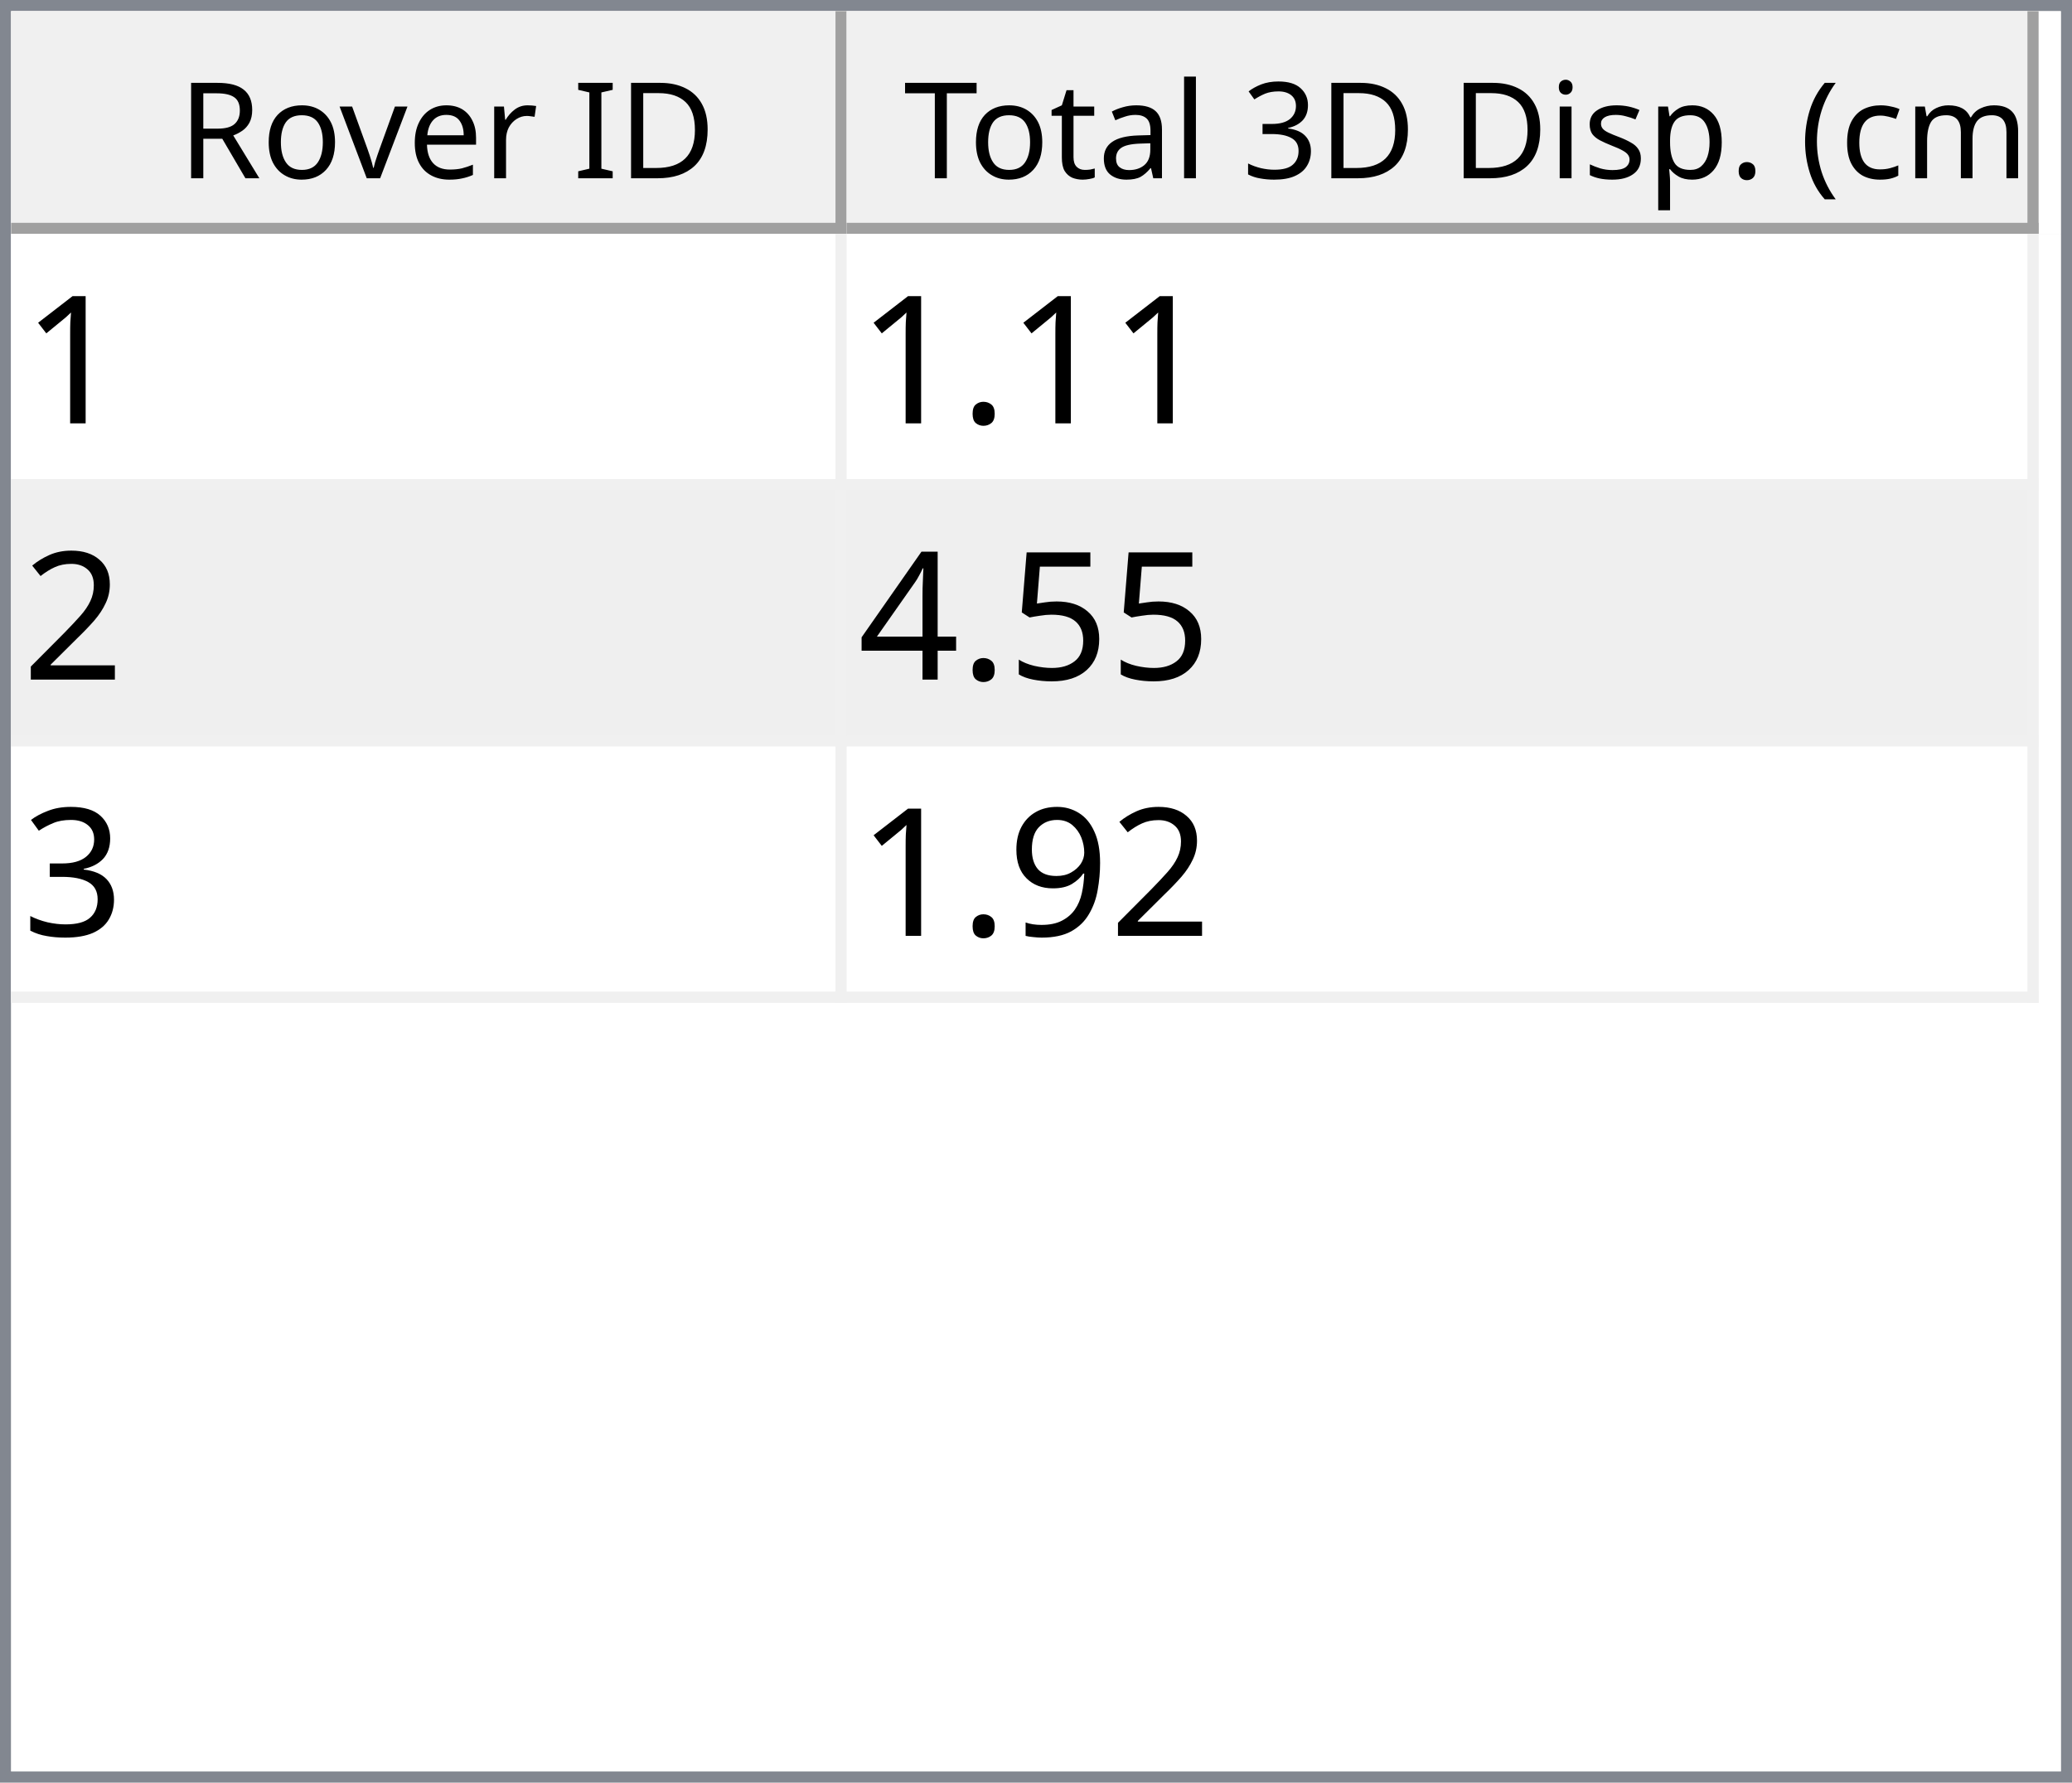
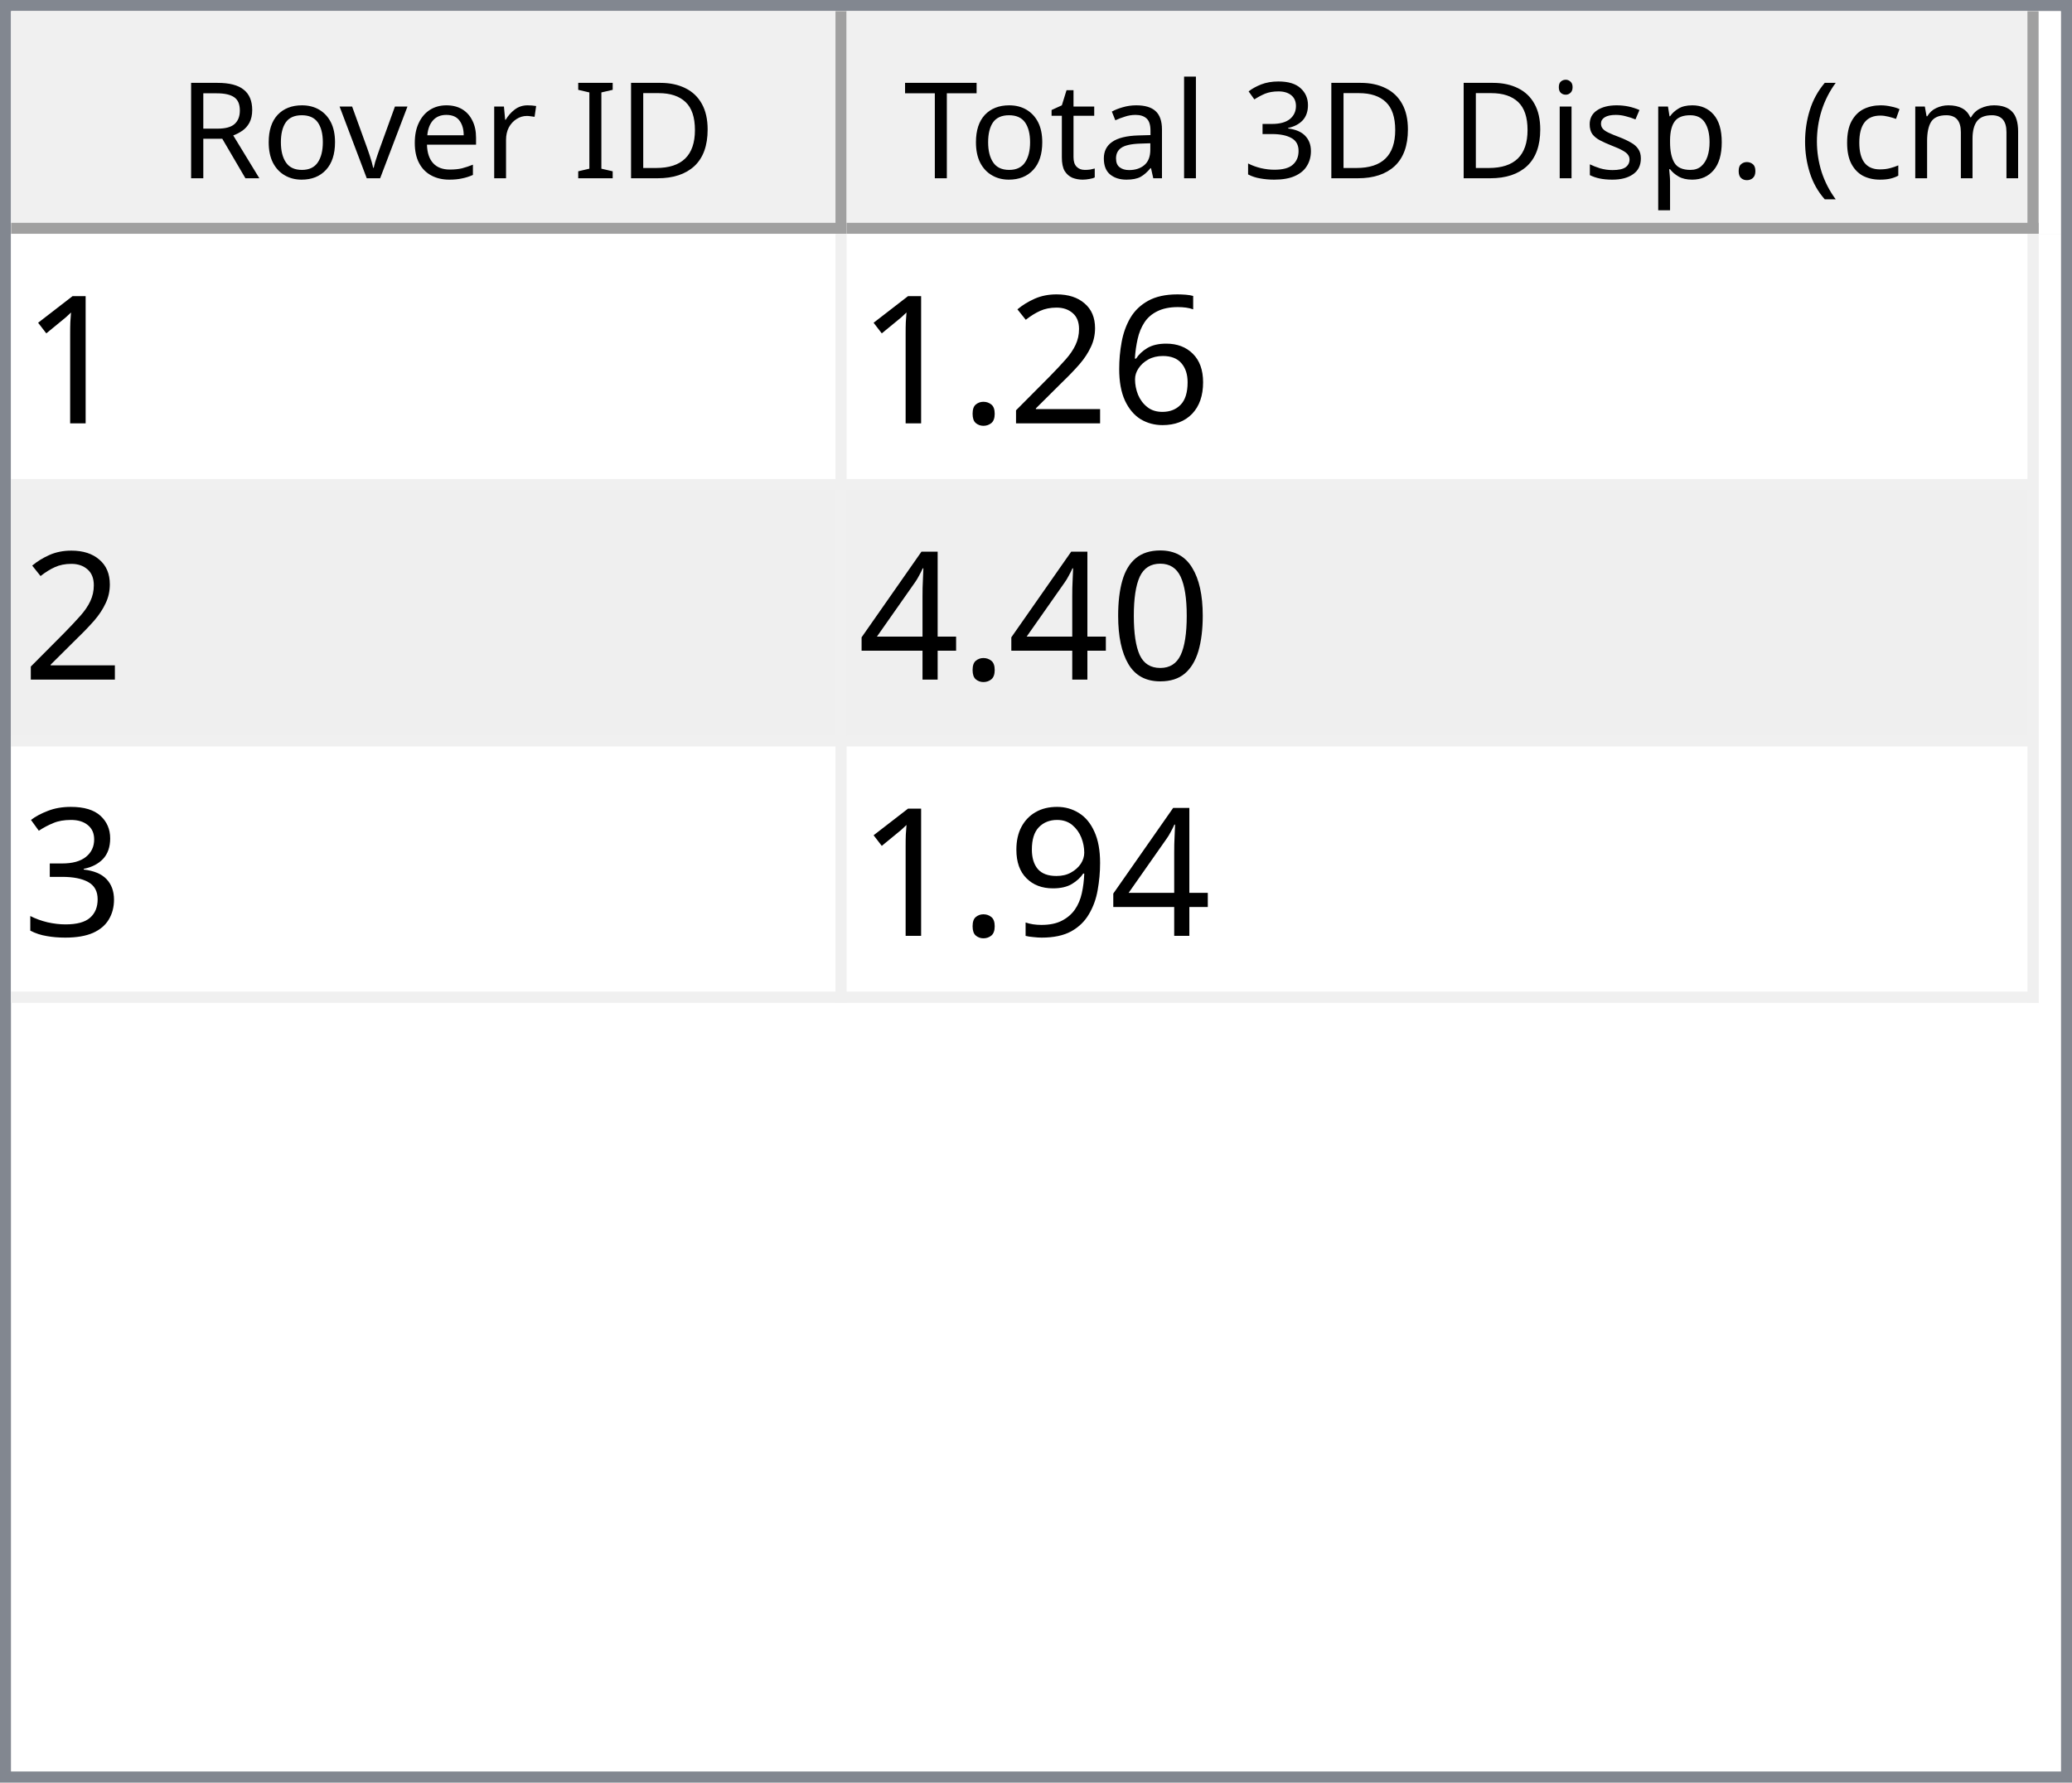
<svg xmlns="http://www.w3.org/2000/svg" style="fill-opacity:1; color-rendering:auto; color-interpolation:auto; text-rendering:auto; stroke:black; stroke-linecap:square; stroke-miterlimit:10; shape-rendering:auto; stroke-opacity:1; fill:black; stroke-dasharray:none; font-weight:normal; stroke-width:1; font-family:'Dialog'; font-style:normal; stroke-linejoin:miter; font-size:12px; stroke-dashoffset:0; image-rendering:auto;" width="186" height="160">
  <defs id="genericDefs" />
  <g>
    <defs id="defs1">
      <clipPath clipPathUnits="userSpaceOnUse" id="clipPath1">
        <path d="M0 0 L186 0 L186 160 L0 160 L0 0 Z" />
      </clipPath>
      <clipPath clipPathUnits="userSpaceOnUse" id="clipPath2">
        <path d="M0 0 L0 160 L186 160 L186 0 Z" />
      </clipPath>
      <clipPath clipPathUnits="userSpaceOnUse" id="clipPath3">
        <path d="M0 0 L0 20 L184 20 L184 0 Z" />
      </clipPath>
      <clipPath clipPathUnits="userSpaceOnUse" id="clipPath4">
        <path d="M0 0 L0 20 L75 20 L75 0 Z" />
      </clipPath>
      <clipPath clipPathUnits="userSpaceOnUse" id="clipPath5">
        <path d="M1 1 L1 19 L74 19 L74 1 Z" />
      </clipPath>
      <clipPath clipPathUnits="userSpaceOnUse" id="clipPath6">
        <path d="M0 0 L0 18 L73 18 L73 0 Z" />
      </clipPath>
      <clipPath clipPathUnits="userSpaceOnUse" id="clipPath7">
        <path d="M-0.5 -0.5 L-0.5 19.5 L74.5 19.5 L74.5 -0.5 Z" />
      </clipPath>
      <clipPath clipPathUnits="userSpaceOnUse" id="clipPath8">
        <path d="M0 0 L0 20 L107 20 L107 0 Z" />
      </clipPath>
      <clipPath clipPathUnits="userSpaceOnUse" id="clipPath9">
        <path d="M1 1 L1 19 L106 19 L106 1 Z" />
      </clipPath>
      <clipPath clipPathUnits="userSpaceOnUse" id="clipPath10">
        <path d="M0 0 L0 18 L105 18 L105 0 Z" />
      </clipPath>
      <clipPath clipPathUnits="userSpaceOnUse" id="clipPath11">
        <path d="M-0.5 -0.5 L-0.5 19.5 L106.5 19.5 L106.5 -0.5 Z" />
      </clipPath>
      <clipPath clipPathUnits="userSpaceOnUse" id="clipPath12">
        <path d="M0 0 L0 138 L184 138 L184 0 Z" />
      </clipPath>
      <clipPath clipPathUnits="userSpaceOnUse" id="clipPath13">
        <path d="M0 0 L0 69 L182 69 L182 0 Z" />
      </clipPath>
      <clipPath clipPathUnits="userSpaceOnUse" id="clipPath14">
        <path d="M-0.5 -0.5 L-0.5 68.5 L181.5 68.5 L181.5 -0.5 Z" />
      </clipPath>
      <clipPath clipPathUnits="userSpaceOnUse" id="clipPath15">
        <path d="M0 0 L0 22 L74 22 L74 0 Z" />
      </clipPath>
      <clipPath clipPathUnits="userSpaceOnUse" id="clipPath16">
        <path d="M0 0 L0 22 L106 22 L106 0 Z" />
      </clipPath>
      <font horiz-adv-x="64.551" id="font1">
        <font-face ascent="107.91" descent="25.098" units-per-em="100" style="font-style:normal; font-family:Segoe UI; font-weight:normal;" />
        <missing-glyph horiz-adv-x="64.551" d="M8.109 0 L8.109 68.266 L56.453 68.266 L56.453 0 L8.109 0 ZM15.328 7.234 L49.219 7.234 L49.219 61.031 L15.328 61.031 L15.328 7.234 Z" />
        <glyph unicode="D" horiz-adv-x="70.117" d="M9.188 0 L9.188 70.016 L28.516 70.016 Q65.531 70.016 65.531 35.891 Q65.531 19.672 55.25 9.836 Q44.969 0 27.734 0 L9.188 0 ZM17.391 62.594 L17.391 7.422 L27.828 7.422 Q41.609 7.422 49.273 14.797 Q56.938 22.172 56.938 35.688 Q56.938 62.594 28.328 62.594 L17.391 62.594 Z" />
        <glyph unicode="I" horiz-adv-x="26.611" d="M17.391 0 L9.188 0 L9.188 70.016 L17.391 70.016 L17.391 0 Z" />
        <glyph unicode=" " horiz-adv-x="27.393" d="" />
        <glyph unicode="r" horiz-adv-x="34.766" d="M34.188 41.891 Q32.078 43.5 28.125 43.5 Q23 43.5 19.555 38.672 Q16.109 33.844 16.109 25.484 L16.109 0 L8.109 0 L8.109 50 L16.109 50 L16.109 39.703 L16.312 39.703 Q18.016 44.969 21.531 47.922 Q25.047 50.875 29.391 50.875 Q32.516 50.875 34.188 50.203 L34.188 41.891 Z" />
        <glyph unicode="e" horiz-adv-x="52.295" d="M48.297 23 L12.984 23 Q13.188 14.656 17.484 10.109 Q21.781 5.562 29.297 5.562 Q37.75 5.562 44.828 11.141 L44.828 3.609 Q38.234 -1.172 27.391 -1.172 Q16.797 -1.172 10.742 5.641 Q4.688 12.453 4.688 24.812 Q4.688 36.469 11.305 43.82 Q17.922 51.172 27.734 51.172 Q37.547 51.172 42.922 44.828 Q48.297 38.484 48.297 27.203 L48.297 23 ZM40.094 29.781 Q40.047 36.719 36.75 40.578 Q33.453 44.438 27.594 44.438 Q21.922 44.438 17.969 40.383 Q14.016 36.328 13.094 29.781 L40.094 29.781 Z" />
        <glyph unicode="v" horiz-adv-x="47.9" d="M47.406 50 L27.484 0 L19.625 0 L0.688 50 L9.469 50 L22.172 13.672 Q23.578 9.672 23.922 6.688 L24.125 6.688 Q24.609 10.453 25.688 13.484 L38.969 50 L47.406 50 Z" />
        <glyph unicode="o" horiz-adv-x="58.594" d="M29 -1.172 Q17.922 -1.172 11.305 5.836 Q4.688 12.844 4.688 24.422 Q4.688 37.016 11.57 44.094 Q18.453 51.172 30.172 51.172 Q41.359 51.172 47.633 44.289 Q53.906 37.406 53.906 25.203 Q53.906 13.234 47.141 6.031 Q40.375 -1.172 29 -1.172 ZM29.594 44.438 Q21.875 44.438 17.383 39.188 Q12.891 33.938 12.891 24.703 Q12.891 15.828 17.43 10.695 Q21.969 5.562 29.594 5.562 Q37.359 5.562 41.531 10.594 Q45.703 15.625 45.703 24.906 Q45.703 34.281 41.531 39.359 Q37.359 44.438 29.594 44.438 Z" />
        <glyph unicode="R" horiz-adv-x="59.814" d="M59.375 0 L49.609 0 L37.891 19.625 Q36.281 22.359 34.766 24.289 Q33.25 26.219 31.664 27.438 Q30.078 28.656 28.25 29.219 Q26.422 29.781 24.125 29.781 L17.391 29.781 L17.391 0 L9.188 0 L9.188 70.016 L30.078 70.016 Q34.672 70.016 38.555 68.867 Q42.438 67.719 45.289 65.375 Q48.141 63.031 49.758 59.547 Q51.375 56.062 51.375 51.375 Q51.375 47.703 50.273 44.656 Q49.172 41.609 47.148 39.211 Q45.125 36.812 42.266 35.133 Q39.406 33.453 35.844 32.516 L35.844 32.328 Q37.594 31.547 38.891 30.547 Q40.188 29.547 41.359 28.18 Q42.531 26.812 43.68 25.078 Q44.828 23.344 46.234 21.047 L59.375 0 ZM17.391 62.594 L17.391 37.203 L28.516 37.203 Q31.594 37.203 34.203 38.133 Q36.812 39.062 38.719 40.797 Q40.625 42.531 41.703 45.047 Q42.781 47.562 42.781 50.688 Q42.781 56.297 39.141 59.445 Q35.5 62.594 28.609 62.594 L17.391 62.594 Z" />
        <glyph unicode=")" horiz-adv-x="30.176" d="M8.297 -15.922 L1.172 -15.922 Q16.406 2.344 16.406 26.812 Q16.406 51.469 1.078 70.016 L8.297 70.016 Q23.531 52.156 23.531 26.703 Q23.531 1.375 8.297 -15.922 Z" />
        <glyph unicode="m" horiz-adv-x="86.133" d="M79.109 0 L71.094 0 L71.094 28.719 Q71.094 37.016 68.531 40.727 Q65.969 44.438 59.906 44.438 Q54.781 44.438 51.195 39.75 Q47.609 35.062 47.609 28.516 L47.609 0 L39.594 0 L39.594 29.688 Q39.594 44.438 28.219 44.438 Q22.953 44.438 19.531 40.016 Q16.109 35.594 16.109 28.516 L16.109 0 L8.109 0 L8.109 50 L16.109 50 L16.109 42.094 L16.312 42.094 Q21.625 51.172 31.844 51.172 Q36.969 51.172 40.773 48.312 Q44.578 45.453 46 40.828 Q51.562 51.172 62.594 51.172 Q79.109 51.172 79.109 30.812 L79.109 0 Z" />
        <glyph unicode="c" horiz-adv-x="46.191" d="M42.188 2.297 Q36.422 -1.172 28.516 -1.172 Q17.828 -1.172 11.258 5.789 Q4.688 12.75 4.688 23.828 Q4.688 36.188 11.766 43.68 Q18.844 51.172 30.672 51.172 Q37.25 51.172 42.281 48.734 L42.281 40.531 Q36.719 44.438 30.375 44.438 Q22.703 44.438 17.797 38.945 Q12.891 33.453 12.891 24.516 Q12.891 15.719 17.508 10.641 Q22.125 5.562 29.891 5.562 Q36.422 5.562 42.188 9.906 L42.188 2.297 Z" />
        <glyph unicode="(" horiz-adv-x="30.176" d="M29.109 -15.922 L21.969 -15.922 Q6.844 1.375 6.844 26.703 Q6.844 52.156 21.969 70.016 L29.203 70.016 Q13.875 51.469 13.875 26.812 Q13.875 2.344 29.109 -15.922 Z" />
        <glyph unicode="." horiz-adv-x="21.68" d="M10.891 -1.078 Q8.641 -1.078 7.055 0.539 Q5.469 2.156 5.469 4.391 Q5.469 6.641 7.055 8.273 Q8.641 9.906 10.891 9.906 Q13.188 9.906 14.797 8.273 Q16.406 6.641 16.406 4.391 Q16.406 2.156 14.797 0.539 Q13.188 -1.078 10.891 -1.078 Z" />
        <glyph unicode="p" horiz-adv-x="58.789" d="M16.312 7.234 L16.109 7.234 L16.109 -23 L8.109 -23 L8.109 50 L16.109 50 L16.109 41.219 L16.312 41.219 Q22.219 51.172 33.594 51.172 Q43.266 51.172 48.688 44.461 Q54.109 37.75 54.109 26.469 Q54.109 13.922 48 6.375 Q41.891 -1.172 31.297 -1.172 Q21.578 -1.172 16.312 7.234 ZM16.109 27.391 L16.109 20.406 Q16.109 14.203 20.141 9.883 Q24.172 5.562 30.375 5.562 Q37.641 5.562 41.773 11.133 Q45.906 16.703 45.906 26.609 Q45.906 34.969 42.047 39.703 Q38.188 44.438 31.594 44.438 Q24.609 44.438 20.359 39.578 Q16.109 34.719 16.109 27.391 Z" />
        <glyph unicode="s" horiz-adv-x="42.432" d="M5.078 1.812 L5.078 10.406 Q11.625 5.562 19.484 5.562 Q30.031 5.562 30.031 12.594 Q30.031 14.594 29.125 15.992 Q28.219 17.391 26.68 18.461 Q25.141 19.531 23.07 20.383 Q21 21.234 18.609 22.172 Q15.281 23.484 12.766 24.828 Q10.25 26.172 8.57 27.859 Q6.891 29.547 6.031 31.695 Q5.172 33.844 5.172 36.719 Q5.172 40.234 6.789 42.945 Q8.406 45.656 11.086 47.484 Q13.766 49.312 17.211 50.242 Q20.656 51.172 24.312 51.172 Q30.812 51.172 35.938 48.922 L35.938 40.828 Q30.422 44.438 23.25 44.438 Q21 44.438 19.195 43.922 Q17.391 43.406 16.094 42.477 Q14.797 41.547 14.086 40.258 Q13.375 38.969 13.375 37.406 Q13.375 35.453 14.086 34.133 Q14.797 32.812 16.164 31.789 Q17.531 30.766 19.484 29.938 Q21.438 29.109 23.922 28.125 Q27.25 26.859 29.883 25.516 Q32.516 24.172 34.375 22.484 Q36.234 20.797 37.234 18.602 Q38.234 16.406 38.234 13.375 Q38.234 9.672 36.602 6.938 Q34.969 4.203 32.234 2.398 Q29.5 0.594 25.93 -0.289 Q22.359 -1.172 18.453 -1.172 Q10.75 -1.172 5.078 1.812 Z" />
        <glyph unicode="i" horiz-adv-x="24.219" d="M12.203 62.703 Q10.062 62.703 8.547 64.164 Q7.031 65.625 7.031 67.875 Q7.031 70.125 8.547 71.609 Q10.062 73.094 12.203 73.094 Q14.406 73.094 15.945 71.609 Q17.484 70.125 17.484 67.875 Q17.484 65.719 15.945 64.211 Q14.406 62.703 12.203 62.703 ZM16.109 0 L8.109 0 L8.109 50 L16.109 50 L16.109 0 Z" />
        <glyph unicode="3" horiz-adv-x="53.906" d="M46.531 19.828 Q46.531 15.094 44.75 11.211 Q42.969 7.328 39.719 4.57 Q36.469 1.812 31.93 0.297 Q27.391 -1.219 21.922 -1.219 Q11.922 -1.219 6 2.594 L6 11.188 Q13.094 5.609 22.219 5.609 Q25.875 5.609 28.828 6.539 Q31.781 7.469 33.906 9.227 Q36.031 10.984 37.18 13.477 Q38.328 15.969 38.328 19.094 Q38.328 32.812 18.797 32.812 L12.984 32.812 L12.984 39.594 L18.5 39.594 Q35.797 39.594 35.797 52.484 Q35.797 64.406 22.609 64.406 Q15.188 64.406 8.688 59.422 L8.688 67.188 Q15.375 71.188 24.609 71.188 Q29 71.188 32.57 69.969 Q36.141 68.75 38.68 66.555 Q41.219 64.359 42.609 61.281 Q44 58.203 44 54.5 Q44 40.672 30.031 36.719 L30.031 36.531 Q33.594 36.141 36.625 34.797 Q39.656 33.453 41.852 31.305 Q44.047 29.156 45.289 26.25 Q46.531 23.344 46.531 19.828 Z" />
        <glyph unicode="l" horiz-adv-x="24.219" d="M16.109 0 L8.109 0 L8.109 74.031 L16.109 74.031 L16.109 0 Z" />
        <glyph unicode="a" horiz-adv-x="50.879" d="M43.891 0 L35.891 0 L35.891 7.812 L35.688 7.812 Q30.469 -1.172 20.312 -1.172 Q12.844 -1.172 8.617 2.781 Q4.391 6.734 4.391 13.281 Q4.391 27.297 20.906 29.594 L35.891 31.688 Q35.891 44.438 25.594 44.438 Q16.547 44.438 9.281 38.281 L9.281 46.484 Q16.656 51.172 26.266 51.172 Q43.891 51.172 43.891 32.516 L43.891 0 ZM35.891 25.297 L23.828 23.641 Q18.266 22.859 15.43 20.875 Q12.594 18.891 12.594 13.875 Q12.594 10.203 15.211 7.883 Q17.828 5.562 22.172 5.562 Q28.125 5.562 32.008 9.742 Q35.891 13.922 35.891 20.312 L35.891 25.297 Z" />
        <glyph unicode="t" horiz-adv-x="33.887" d="M31.297 0.484 Q28.469 -1.078 23.828 -1.078 Q10.688 -1.078 10.688 13.578 L10.688 43.172 L2.094 43.172 L2.094 50 L10.688 50 L10.688 62.203 L18.703 64.797 L18.703 50 L31.297 50 L31.297 43.172 L18.703 43.172 L18.703 14.984 Q18.703 9.969 20.414 7.82 Q22.125 5.672 26.078 5.672 Q29.109 5.672 31.297 7.328 L31.297 0.484 Z" />
        <glyph unicode="T" horiz-adv-x="52.393" d="M50.594 62.594 L30.375 62.594 L30.375 0 L22.172 0 L22.172 62.594 L2 62.594 L2 70.016 L50.594 70.016 L50.594 62.594 Z" />
      </font>
      <font horiz-adv-x="75.0" id="font2">
        <font-face ascent="100.537" descent="21.973" units-per-em="100" style="font-style:normal; font-family:sans-serif; font-weight:normal;" />
        <missing-glyph horiz-adv-x="75.0" d="M12.5 0 L12.5 62.5 L62.5 62.5 L62.5 0 L12.5 0 ZM14.062 1.562 L60.938 1.562 L60.938 60.938 L14.062 60.938 L14.062 1.562 Z" />
        <glyph unicode="1" horiz-adv-x="55.615" d="M37.25 0 L28.469 0 L28.469 56 Q25.297 52.984 20.141 49.953 Q14.984 46.922 10.891 45.406 L10.891 53.906 Q18.266 57.375 23.781 62.305 Q29.297 67.234 31.594 71.875 L37.25 71.875 L37.25 0 Z" />
+         <glyph unicode="6" horiz-adv-x="55.615" d="M49.75 54.047 L41.016 53.375 Q39.844 58.547 37.703 60.891 Q34.125 64.656 28.906 64.656 Q24.703 64.656 21.531 62.312 Q17.391 59.281 14.992 53.469 Q12.594 47.656 12.5 36.922 Q15.672 41.75 20.266 44.094 Q24.859 46.438 29.891 46.438 Q38.672 46.438 44.852 39.969 Q51.031 33.5 51.031 23.25 Q51.031 16.5 48.125 10.719 Q45.219 4.938 40.141 1.859 Q35.062 -1.219 28.609 -1.219 Q17.625 -1.219 10.695 6.859 Q3.766 14.938 3.766 33.5 Q3.766 54.25 11.422 63.672 Q18.109 71.875 29.438 71.875 Q37.891 71.875 43.289 67.141 Q48.688 62.406 49.75 54.047 ZM13.875 23.188 Q13.875 18.656 15.797 14.508 Q17.719 10.359 21.188 8.18 Q24.656 6 28.469 6 Q34.031 6 38.039 10.492 Q42.047 14.984 42.047 22.703 Q42.047 30.125 38.086 34.398 Q34.125 38.672 28.125 38.672 Q22.172 38.672 18.023 34.398 Q13.875 30.125 13.875 23.188 Z" />
+         <glyph unicode="2" horiz-adv-x="55.615" d="M50.344 8.453 L50.344 0 L3.031 0 Q2.938 3.172 4.047 6.109 Q5.859 10.938 9.836 15.625 Q13.812 20.312 21.344 26.469 Q33.016 36.031 37.117 41.625 Q41.219 47.219 41.219 52.203 Q41.219 57.422 37.477 61.008 Q33.734 64.594 27.734 64.594 Q21.391 64.594 17.578 60.789 Q13.766 56.984 13.719 50.25 L4.688 51.172 Q5.609 61.281 11.664 66.578 Q17.719 71.875 27.938 71.875 Q38.234 71.875 44.242 66.164 Q50.25 60.453 50.25 52 Q50.25 47.703 48.492 43.555 Q46.734 39.406 42.656 34.812 Q38.578 30.219 29.109 22.219 Q21.188 15.578 18.945 13.211 Q16.703 10.844 15.234 8.453 L50.344 8.453 Z" />
        <glyph unicode="." horiz-adv-x="27.783" d="M9.078 0 L9.078 10.016 L19.094 10.016 L19.094 0 L9.078 0 Z" />
-         <glyph unicode="2" horiz-adv-x="55.615" d="M50.344 8.453 L50.344 0 L3.031 0 Q2.938 3.172 4.047 6.109 Q5.859 10.938 9.836 15.625 Q13.812 20.312 21.344 26.469 Q33.016 36.031 37.117 41.625 Q41.219 47.219 41.219 52.203 Q41.219 57.422 37.477 61.008 Q33.734 64.594 27.734 64.594 Q21.391 64.594 17.578 60.789 Q13.766 56.984 13.719 50.25 L4.688 51.172 Q5.609 61.281 11.664 66.578 Q17.719 71.875 27.938 71.875 Q38.234 71.875 44.242 66.164 Q50.25 60.453 50.25 52 Q50.25 47.703 48.492 43.555 Q46.734 39.406 42.656 34.812 Q38.578 30.219 29.109 22.219 Q21.188 15.578 18.945 13.211 Q16.703 10.844 15.234 8.453 L50.344 8.453 Z" />
-         <glyph unicode="5" horiz-adv-x="55.615" d="M4.156 18.75 L13.375 19.531 Q14.406 12.797 18.141 9.398 Q21.875 6 27.156 6 Q33.5 6 37.891 10.789 Q42.281 15.578 42.281 23.484 Q42.281 31 38.062 35.352 Q33.844 39.703 27 39.703 Q22.75 39.703 19.336 37.773 Q15.922 35.844 13.969 32.766 L5.719 33.844 L12.641 70.609 L48.25 70.609 L48.25 62.203 L19.672 62.203 L15.828 42.969 Q22.266 47.469 29.344 47.469 Q38.719 47.469 45.164 40.969 Q51.609 34.469 51.609 24.266 Q51.609 14.547 45.953 7.469 Q39.062 -1.219 27.156 -1.219 Q17.391 -1.219 11.211 4.25 Q5.031 9.719 4.156 18.75 Z" />
+         <glyph unicode="0" horiz-adv-x="55.615" d="M4.156 35.297 Q4.156 48 6.766 55.742 Q9.375 63.484 14.523 67.68 Q19.672 71.875 27.484 71.875 Q33.25 71.875 37.594 69.555 Q41.938 67.234 44.773 62.867 Q47.609 58.5 49.219 52.227 Q50.828 45.953 50.828 35.297 Q50.828 22.703 48.242 14.969 Q45.656 7.234 40.508 3.008 Q35.359 -1.219 27.484 -1.219 Q17.141 -1.219 11.234 6.203 Q4.156 15.141 4.156 35.297 ZM13.188 35.297 Q13.188 17.672 17.312 11.836 Q21.438 6 27.484 6 Q33.547 6 37.672 11.859 Q41.797 17.719 41.797 35.297 Q41.797 52.984 37.672 58.789 Q33.547 64.594 27.391 64.594 Q21.344 64.594 17.719 59.469 Q13.188 52.938 13.188 35.297 Z" />
        <glyph unicode="4" horiz-adv-x="55.615" d="M32.328 0 L32.328 17.141 L1.266 17.141 L1.266 25.203 L33.938 71.578 L41.109 71.578 L41.109 25.203 L50.781 25.203 L50.781 17.141 L41.109 17.141 L41.109 0 L32.328 0 ZM32.328 25.203 L32.328 57.469 L9.906 25.203 L32.328 25.203 Z" />
        <glyph unicode="3" horiz-adv-x="55.615" d="M4.203 18.891 L12.984 20.062 Q14.5 12.594 18.141 9.297 Q21.781 6 27 6 Q33.203 6 37.477 10.297 Q41.75 14.594 41.75 20.953 Q41.75 27 37.797 30.93 Q33.844 34.859 27.734 34.859 Q25.25 34.859 21.531 33.891 L22.516 41.609 Q23.391 41.5 23.922 41.5 Q29.547 41.5 34.039 44.43 Q38.531 47.359 38.531 53.469 Q38.531 58.297 35.258 61.477 Q31.984 64.656 26.812 64.656 Q21.688 64.656 18.266 61.43 Q14.844 58.203 13.875 51.766 L5.078 53.328 Q6.688 62.156 12.398 67.016 Q18.109 71.875 26.609 71.875 Q32.469 71.875 37.398 69.359 Q42.328 66.844 44.945 62.5 Q47.562 58.156 47.562 53.266 Q47.562 48.641 45.07 44.828 Q42.578 41.016 37.703 38.766 Q44.047 37.312 47.562 32.695 Q51.078 28.078 51.078 21.141 Q51.078 11.766 44.242 5.25 Q37.406 -1.266 26.953 -1.266 Q17.531 -1.266 11.305 4.352 Q5.078 9.969 4.203 18.891 Z" />
        <glyph unicode="9" horiz-adv-x="55.615" d="M5.469 16.547 L13.922 17.328 Q14.984 11.375 18.016 8.688 Q21.047 6 25.781 6 Q29.828 6 32.883 7.859 Q35.938 9.719 37.891 12.82 Q39.844 15.922 41.164 21.195 Q42.484 26.469 42.484 31.938 Q42.484 32.516 42.438 33.688 Q39.797 29.5 35.234 26.883 Q30.672 24.266 25.344 24.266 Q16.453 24.266 10.305 30.711 Q4.156 37.156 4.156 47.703 Q4.156 58.594 10.578 65.234 Q17 71.875 26.656 71.875 Q33.641 71.875 39.43 68.117 Q45.219 64.359 48.219 57.398 Q51.219 50.438 51.219 37.25 Q51.219 23.531 48.242 15.406 Q45.266 7.281 39.383 3.031 Q33.5 -1.219 25.594 -1.219 Q17.188 -1.219 11.867 3.445 Q6.547 8.109 5.469 16.547 ZM41.453 48.141 Q41.453 55.719 37.43 60.156 Q33.406 64.594 27.734 64.594 Q21.875 64.594 17.531 59.812 Q13.188 55.031 13.188 47.406 Q13.188 40.578 17.312 36.305 Q21.438 32.031 27.484 32.031 Q33.594 32.031 37.523 36.305 Q41.453 40.578 41.453 48.141 Z" />
      </font>
    </defs>
    <g style="fill:white; stroke:white;">
      <rect x="0" y="0" width="186" style="clip-path:url(#clipPath1); stroke:none;" height="160" />
    </g>
    <g style="fill:white; text-rendering:optimizeSpeed; color-rendering:optimizeSpeed; image-rendering:optimizeSpeed; shape-rendering:crispEdges; stroke:white; color-interpolation:sRGB;">
      <rect x="0" width="186" height="160" y="0" style="stroke:none;" />
      <path style="stroke:none;" d="M0 160 L186 160 L186 0 L0 0 Z" />
    </g>
    <g style="fill:rgb(240,240,240); font-family:'Segoe UI'; stroke:rgb(240,240,240);">
      <rect x="0" y="0" width="186" style="clip-path:url(#clipPath2); stroke:none;" height="160" />
    </g>
    <g style="fill:rgb(130,135,144); font-family:'Segoe UI'; stroke:rgb(130,135,144);">
      <path d="M0 0 L186 0 L186 160 L0 160 L0 0 ZM1 1 L185 1 L185 159 L1 159 L1 1 Z" style="fill-rule:evenodd; clip-path:url(#clipPath2); stroke:none;" />
    </g>
    <g style="fill:white; font-family:'Segoe UI'; stroke:white;" transform="translate(1,1)">
      <rect x="0" y="0" width="184" style="clip-path:url(#clipPath3); stroke:none;" height="20" />
    </g>
    <g style="fill:rgb(240,240,240); font-family:'Segoe UI'; stroke:rgb(240,240,240);" transform="translate(1,1)">
      <rect x="0" y="0" width="75" style="clip-path:url(#clipPath4); stroke:none;" height="20" />
    </g>
    <g style="font-family:'Segoe UI';" transform="translate(2,2)">
      <text x="14" xml:space="preserve" y="14" style="clip-path:url(#clipPath6); stroke:none;">Rover ID</text>
    </g>
    <g style="fill:rgb(160,160,160); font-family:'Segoe UI'; stroke:rgb(160,160,160); stroke-linejoin:bevel;" transform="translate(1.5,1.5)">
      <line x1="74" x2="74" y1="0" style="fill:none; clip-path:url(#clipPath7);" y2="19" />
    </g>
    <g style="fill:rgb(160,160,160); font-family:'Segoe UI'; stroke:rgb(160,160,160); stroke-linejoin:bevel;" transform="matrix(1,0,0,1,1,1) translate(0.5,0.5)">
      <line x1="0" x2="74" y1="19" style="fill:none; clip-path:url(#clipPath7);" y2="19" />
    </g>
    <g style="fill:rgb(240,240,240); font-family:'Segoe UI'; stroke:rgb(240,240,240);" transform="translate(76,1)">
      <rect x="0" y="0" width="107" style="clip-path:url(#clipPath8); stroke:none;" height="20" />
    </g>
    <g style="font-family:'Segoe UI';" transform="translate(77,2)">
      <text x="1" xml:space="preserve" y="14" style="clip-path:url(#clipPath10); stroke:none;"> Total 3D Disp. (cm)</text>
    </g>
    <g style="fill:rgb(160,160,160); font-family:'Segoe UI'; stroke:rgb(160,160,160); stroke-linejoin:bevel;" transform="translate(76.5,1.5)">
      <line x1="106" x2="106" y1="0" style="fill:none; clip-path:url(#clipPath11);" y2="19" />
    </g>
    <g style="fill:rgb(160,160,160); font-family:'Segoe UI'; stroke:rgb(160,160,160); stroke-linejoin:bevel;" transform="matrix(1,0,0,1,76,1) translate(0.5,0.5)">
      <line x1="0" x2="106" y1="19" style="fill:none; clip-path:url(#clipPath11);" y2="19" />
    </g>
    <g style="fill:white; font-family:'Segoe UI'; stroke:white;" transform="translate(1,21)">
      <rect x="0" y="0" width="184" style="clip-path:url(#clipPath12); stroke:none;" height="138" />
    </g>
    <g style="fill:rgb(240,240,240); font-size:16px; font-family:sans-serif; stroke:rgb(240,240,240);" transform="translate(1,21)">
      <rect x="0" y="0" width="182" style="clip-path:url(#clipPath13); stroke:none;" height="69" />
      <line transform="translate(0.5,0.5)" x1="0" x2="181" y1="22" style="clip-path:url(#clipPath14); fill:none; stroke-linejoin:bevel;" y2="22" />
    </g>
    <g transform="matrix(1,0,0,1,1,21) translate(0.5,0.5)" style="fill:rgb(240,240,240); font-size:16px; font-family:sans-serif; stroke:rgb(240,240,240); stroke-linejoin:bevel;">
      <line x1="0" x2="181" y1="45" style="fill:none; clip-path:url(#clipPath14);" y2="45" />
    </g>
    <g transform="matrix(1,0,0,1,1,21) translate(0.5,0.5)" style="fill:rgb(240,240,240); font-size:16px; font-family:sans-serif; stroke:rgb(240,240,240); stroke-linejoin:bevel;">
      <line x1="0" x2="181" y1="68" style="fill:none; clip-path:url(#clipPath14);" y2="68" />
    </g>
    <g transform="matrix(1,0,0,1,1,21) translate(0.5,0.5)" style="fill:rgb(240,240,240); font-size:16px; font-family:sans-serif; stroke:rgb(240,240,240); stroke-linejoin:bevel;">
      <line x1="74" x2="74" y1="0" style="fill:none; clip-path:url(#clipPath14);" y2="68" />
    </g>
    <g transform="matrix(1,0,0,1,1,21) translate(0.5,0.5)" style="fill:rgb(240,240,240); font-size:16px; font-family:sans-serif; stroke:rgb(240,240,240); stroke-linejoin:bevel;">
      <line x1="181" x2="181" y1="0" style="fill:none; clip-path:url(#clipPath14);" y2="68" />
    </g>
    <g style="fill:white; font-size:16px; font-family:sans-serif; stroke:white;" transform="matrix(1,0,0,1,1,21)">
      <rect x="0" y="0" width="74" style="clip-path:url(#clipPath15); stroke:none;" height="22" />
      <text x="1" y="17" style="fill:black; clip-path:url(#clipPath15); stroke:none;" xml:space="preserve">1</text>
    </g>
    <g style="fill:white; font-size:16px; font-family:sans-serif; stroke:white;" transform="matrix(1,0,0,1,1,21) translate(75,0)">
      <rect x="0" y="0" width="106" style="clip-path:url(#clipPath16); stroke:none;" height="22" />
-       <text x="1" y="17" style="fill:black; clip-path:url(#clipPath16); stroke:none;" xml:space="preserve">1.11</text>
+       <text x="1" y="17" style="fill:black; clip-path:url(#clipPath16); stroke:none;" xml:space="preserve">1.26</text>
    </g>
    <g style="fill:rgb(239,239,239); font-size:16px; font-family:sans-serif; stroke:rgb(239,239,239);" transform="matrix(1,0,0,1,1,21) translate(0,23)">
      <rect x="0" y="0" width="74" style="clip-path:url(#clipPath15); stroke:none;" height="22" />
      <text x="1" y="17" style="fill:black; clip-path:url(#clipPath15); stroke:none;" xml:space="preserve">2</text>
    </g>
    <g style="fill:rgb(239,239,239); font-size:16px; font-family:sans-serif; stroke:rgb(239,239,239);" transform="matrix(1,0,0,1,1,21) translate(75,23)">
      <rect x="0" y="0" width="106" style="clip-path:url(#clipPath16); stroke:none;" height="22" />
-       <text x="1" y="17" style="fill:black; clip-path:url(#clipPath16); stroke:none;" xml:space="preserve">4.55</text>
+       <text x="1" y="17" style="fill:black; clip-path:url(#clipPath16); stroke:none;" xml:space="preserve">4.40</text>
    </g>
    <g style="fill:white; font-size:16px; font-family:sans-serif; stroke:white;" transform="matrix(1,0,0,1,1,21) translate(0,46)">
      <rect x="0" y="0" width="74" style="clip-path:url(#clipPath15); stroke:none;" height="22" />
      <text x="1" y="17" style="fill:black; clip-path:url(#clipPath15); stroke:none;" xml:space="preserve">3</text>
    </g>
    <g style="fill:white; font-size:16px; font-family:sans-serif; stroke:white;" transform="matrix(1,0,0,1,1,21) translate(75,46)">
      <rect x="0" y="0" width="106" style="clip-path:url(#clipPath16); stroke:none;" height="22" />
-       <text x="1" y="17" style="fill:black; clip-path:url(#clipPath16); stroke:none;" xml:space="preserve">1.92</text>
+       <text x="1" y="17" style="fill:black; clip-path:url(#clipPath16); stroke:none;" xml:space="preserve">1.94</text>
    </g>
  </g>
</svg>
